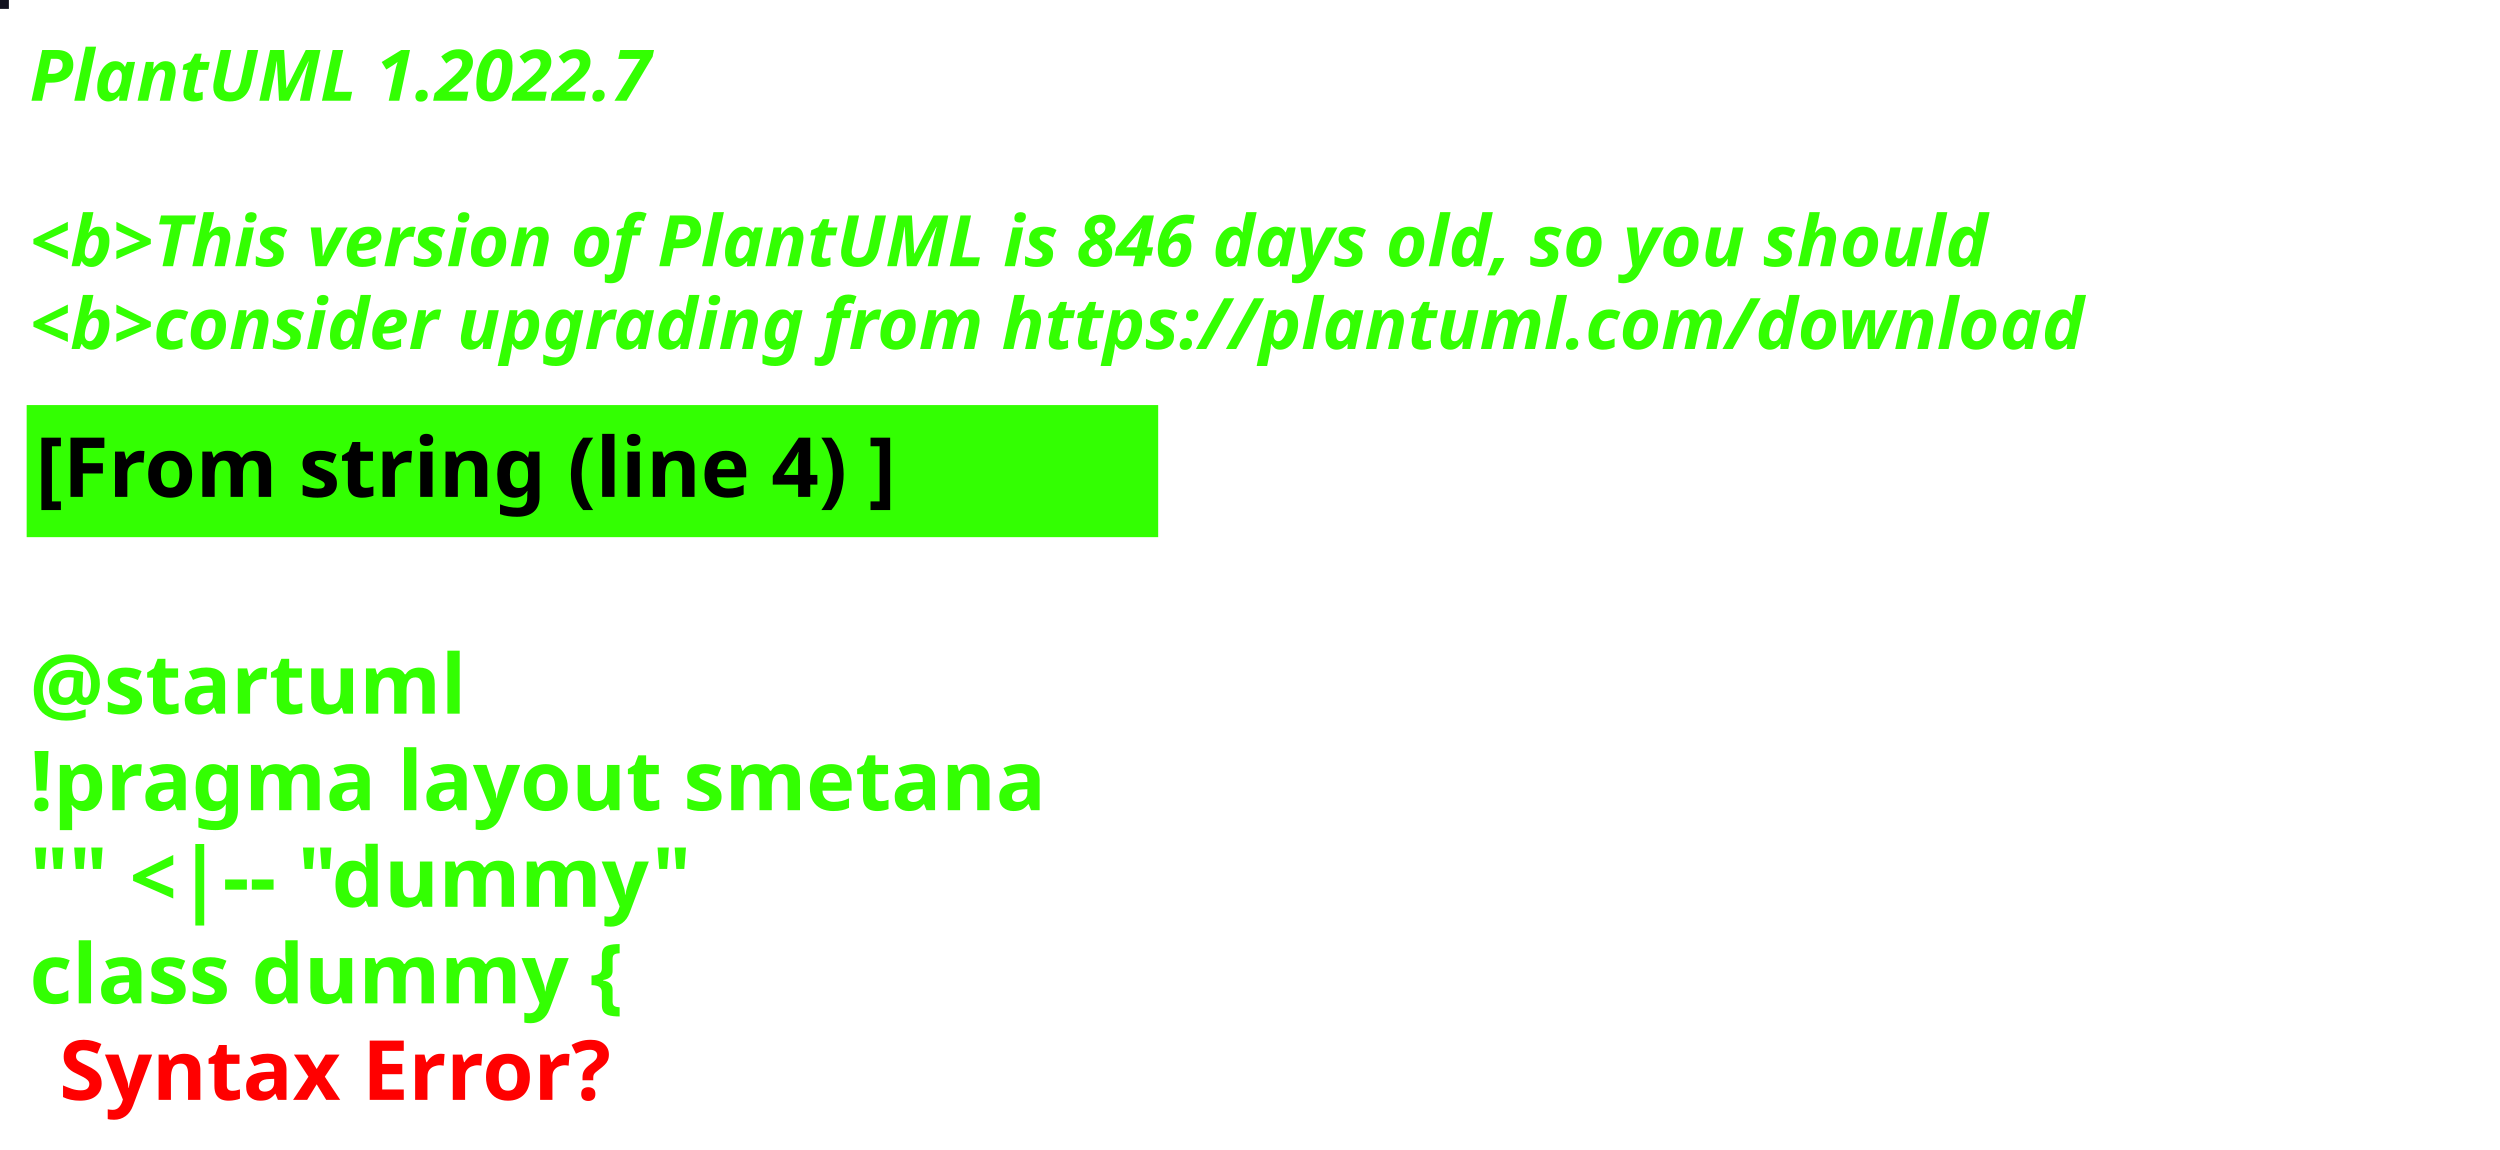
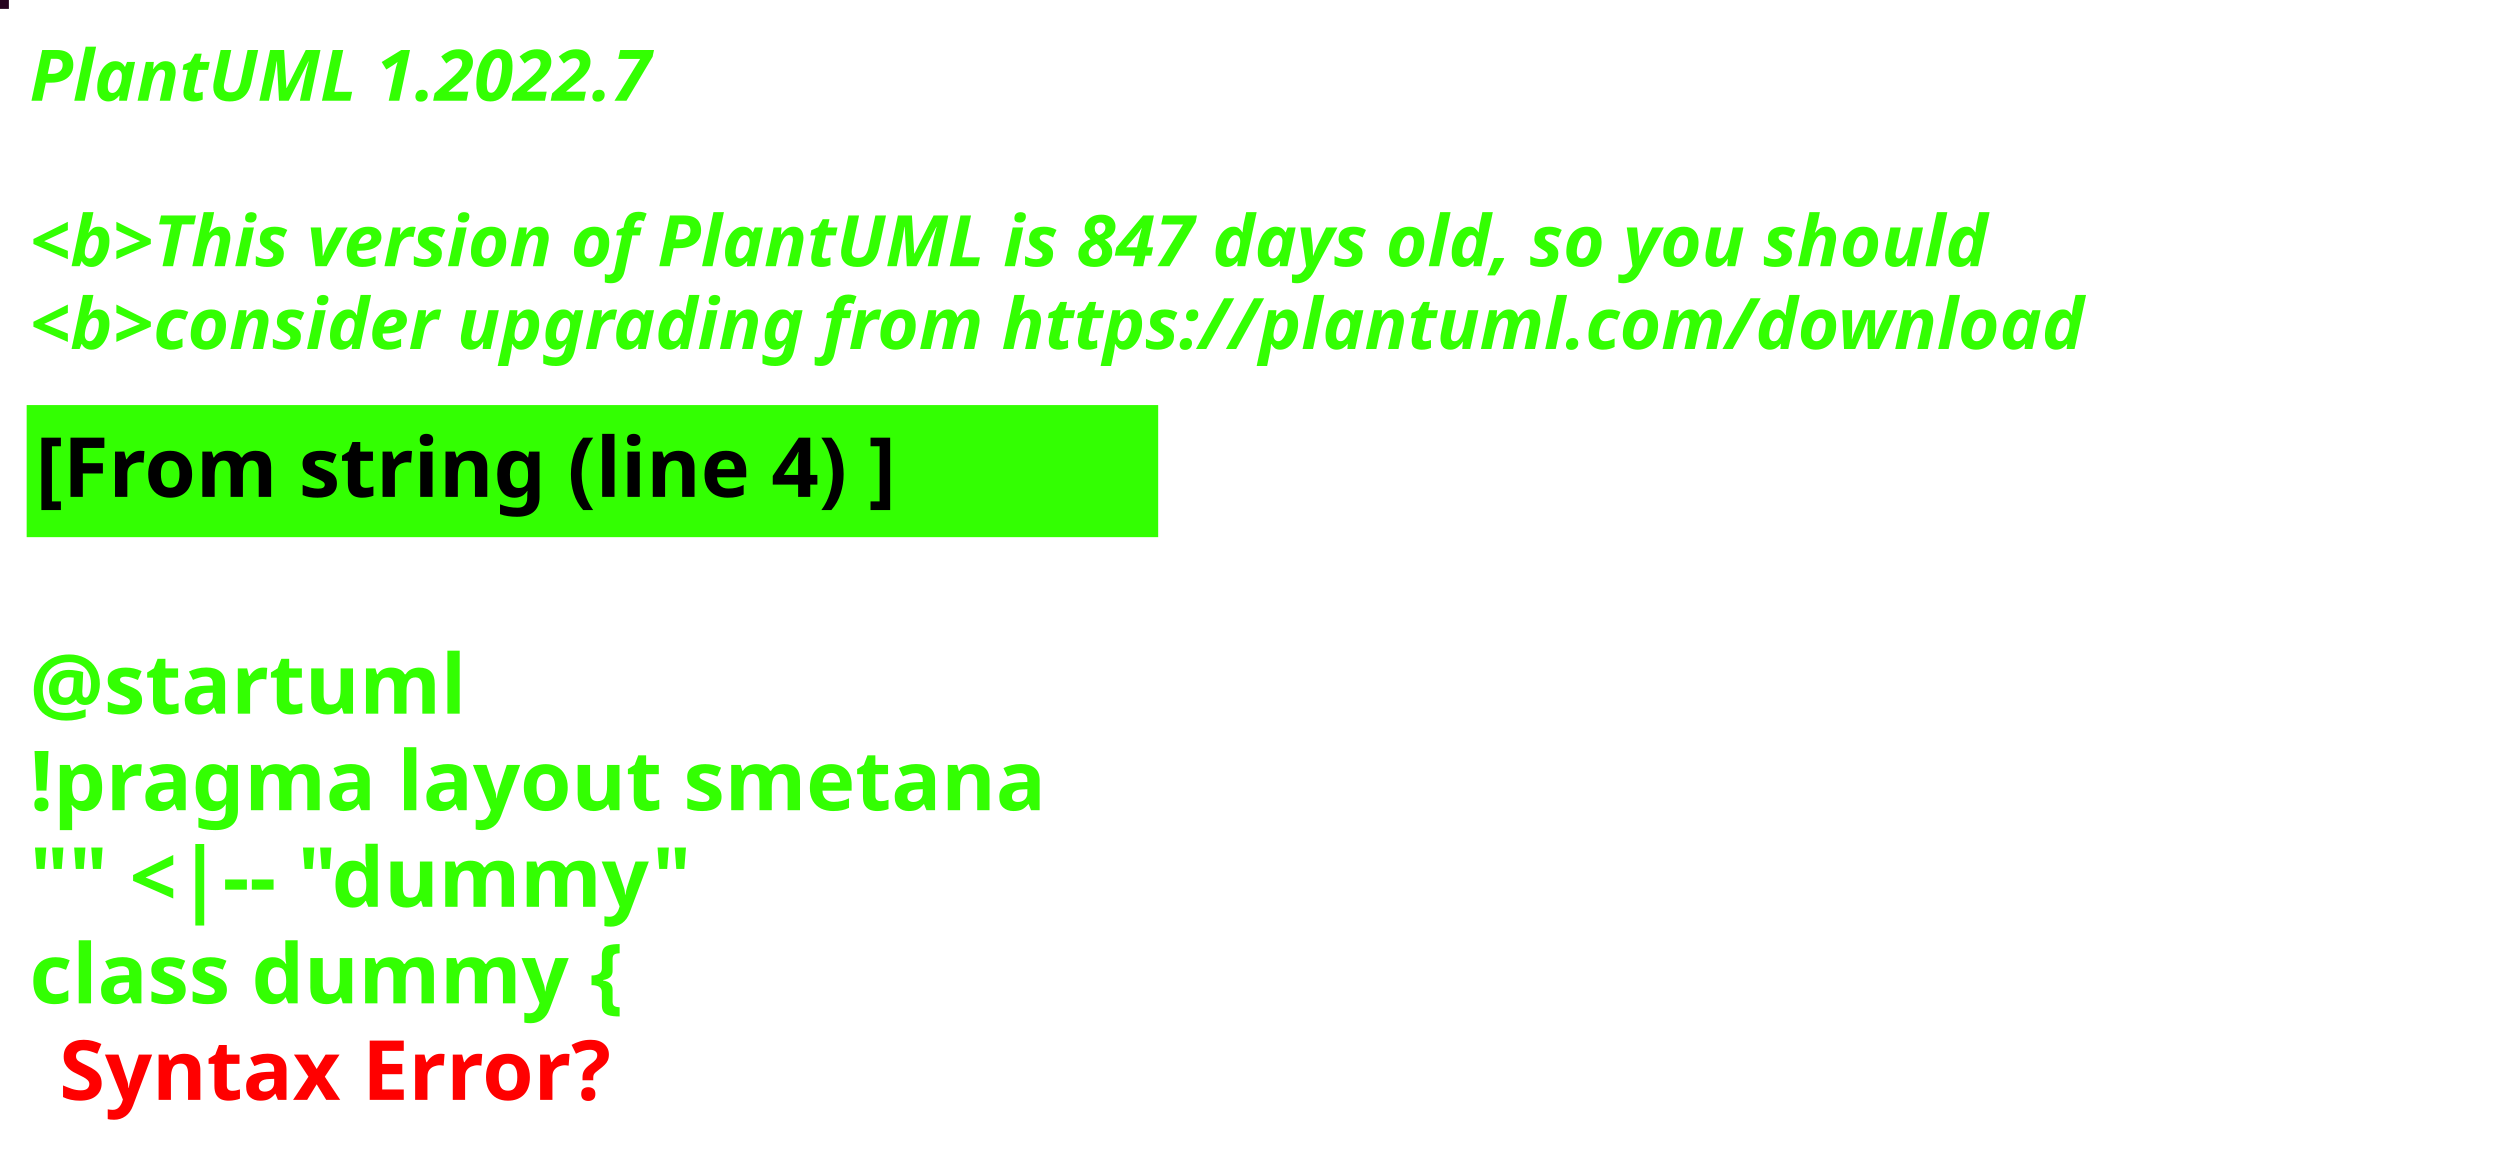
<svg xmlns="http://www.w3.org/2000/svg" contentStyleType="text/css" height="194px" preserveAspectRatio="none" style="width:422px;height:194px;background:#000000;" version="1.1" viewBox="0 0 422 194" width="422px" zoomAndPan="magnify">
  <defs />
  <g>
-     <rect fill="#12121F" height="1" style="stroke:#12121F;stroke-width:1.0;" width="1" x="0" y="0" />
+     <rect fill="#26031F" height="1" style="stroke:#26031F;stroke-width:1.0;" width="1" x="0" y="0" />
    <text fill="#33FF02" font-family="sans-serif" font-size="12" font-style="italic" font-weight="bold" lengthAdjust="spacing" textLength="127" x="5" y="17">PlantUML 1.2022.7</text>
    <text fill="#33FF02" font-family="sans-serif" font-size="12" font-style="italic" font-weight="bold" lengthAdjust="spacing" textLength="4" x="5" y="30.969"> </text>
-     <text fill="#33FF02" font-family="sans-serif" font-size="12" font-style="italic" font-weight="bold" lengthAdjust="spacing" textLength="399" x="5" y="44.938">&lt;b&gt;This version of PlantUML is 846 days old, so you should</text>
+     <text fill="#33FF02" font-family="sans-serif" font-size="12" font-style="italic" font-weight="bold" lengthAdjust="spacing" textLength="399" x="5" y="44.938">&lt;b&gt;This version of PlantUML is 847 days old, so you should</text>
    <text fill="#33FF02" font-family="sans-serif" font-size="12" font-style="italic" font-weight="bold" lengthAdjust="spacing" textLength="408" x="5" y="58.906">&lt;b&gt;consider upgrading from https://plantuml.com/download</text>
    <rect fill="#33FF02" height="21.297" style="stroke:#33FF02;stroke-width:1.0;" width="190" x="5" y="68.875" />
    <text fill="#000000" font-family="sans-serif" font-size="14" font-weight="bold" lengthAdjust="spacing" textLength="168" x="6" y="83.875">[From string (line 4) ]</text>
    <text fill="#33FF02" font-family="sans-serif" font-size="14" font-weight="bold" lengthAdjust="spacing" textLength="5" x="5" y="104.172"> </text>
    <text fill="#33FF02" font-family="sans-serif" font-size="14" font-weight="bold" lengthAdjust="spacing" textLength="79" x="5" y="120.469">@startuml</text>
    <text fill="#33FF02" font-family="sans-serif" font-size="14" font-weight="bold" lengthAdjust="spacing" textLength="190" x="5" y="136.766">!pragma layout smetana</text>
    <text fill="#33FF02" font-family="sans-serif" font-size="14" font-weight="bold" lengthAdjust="spacing" textLength="124" x="5" y="153.062">"" &lt;|-- "dummy"</text>
    <text fill="#33FF02" font-family="sans-serif" font-size="14" font-weight="bold" lengthAdjust="spacing" text-decoration="wavy underline" textLength="117" x="5" y="169.359">class dummy {</text>
    <text fill="#FF0000" font-family="sans-serif" font-size="14" font-weight="bold" lengthAdjust="spacing" textLength="106" x="10" y="185.656">Syntax Error?</text>
  </g>
</svg>
